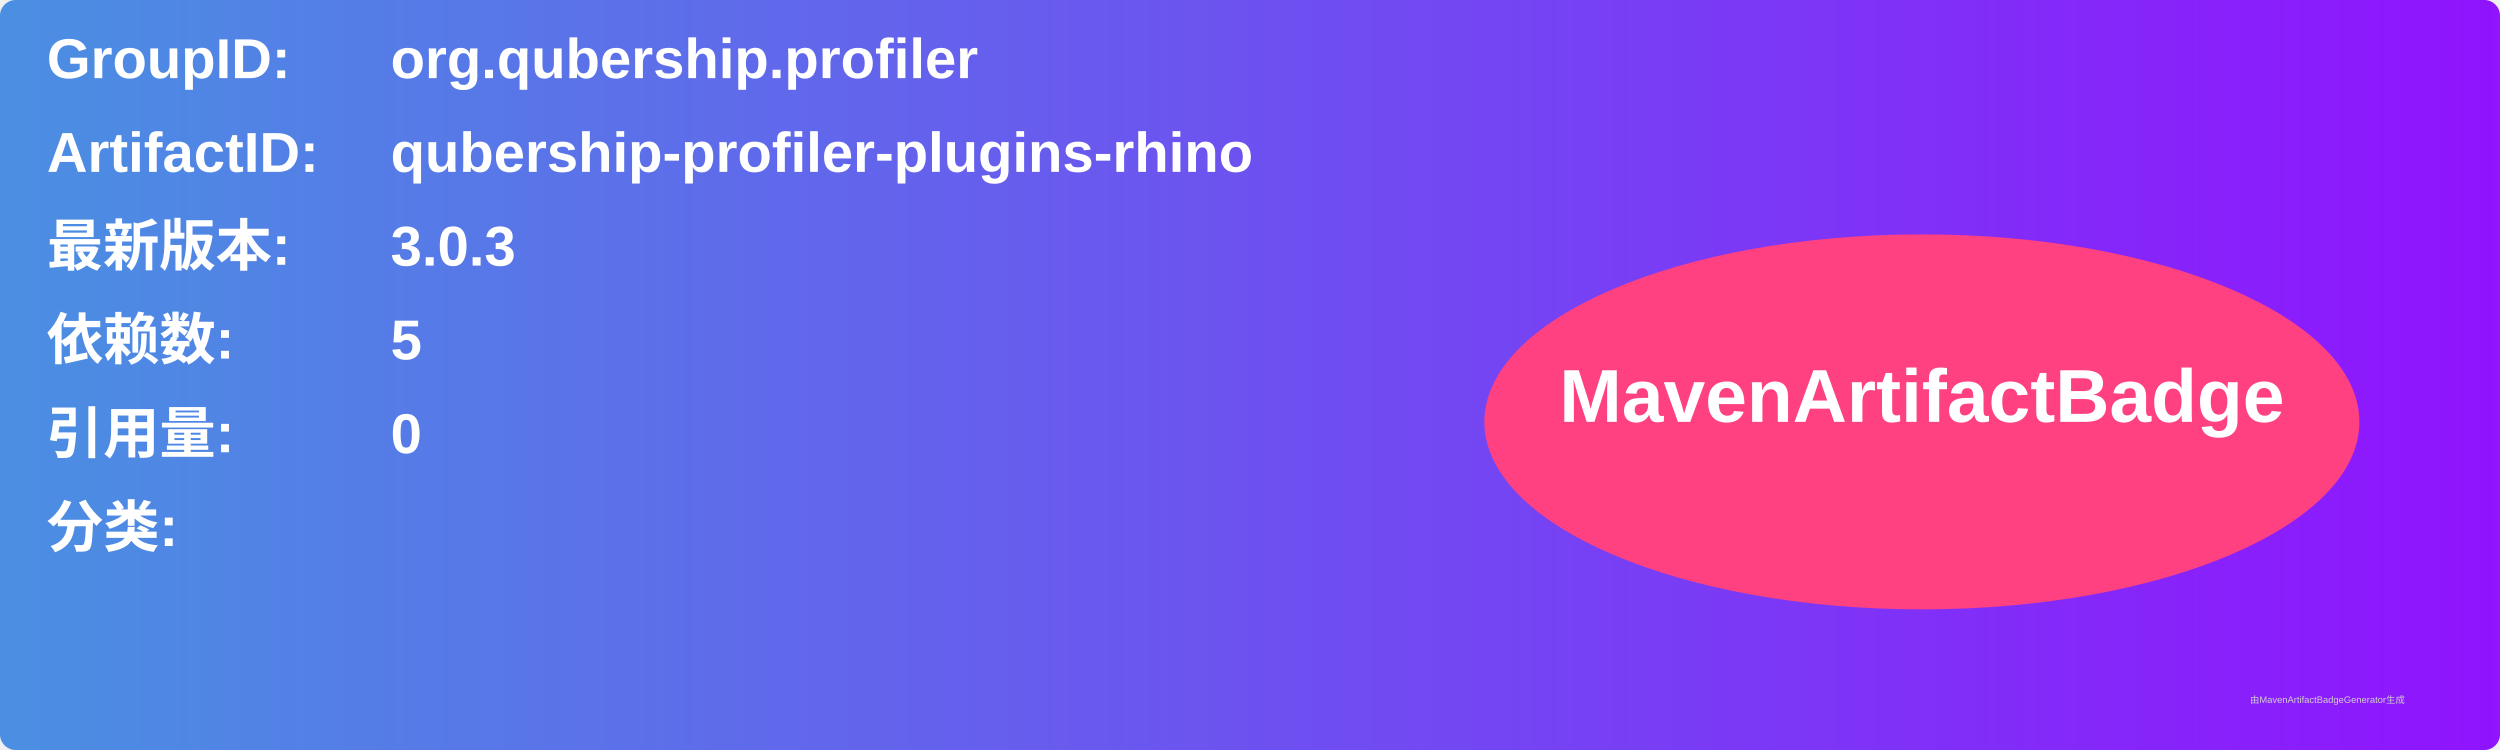
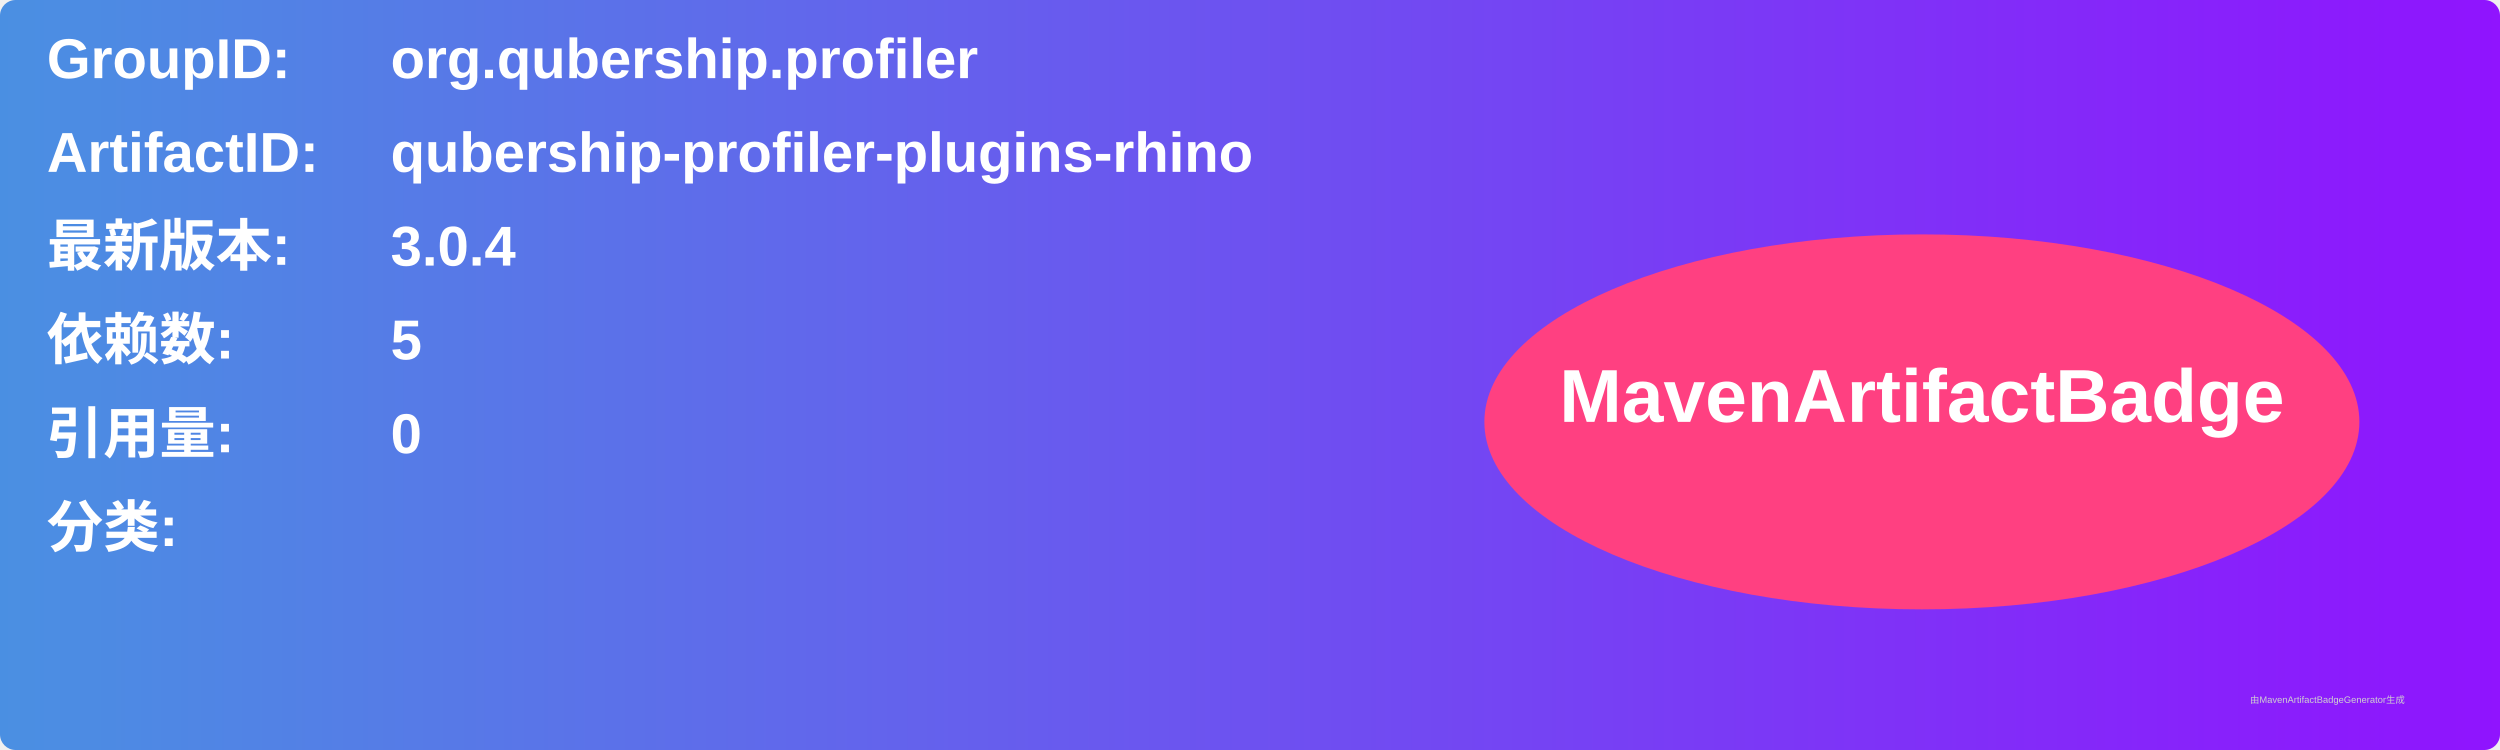
<svg xmlns="http://www.w3.org/2000/svg" width="800" height="240" viewBox="0 0 800 240">
  <linearGradient id="grad" x1="0%" y1="0%" x2="100%" y2="0%">
    <stop offset="0%" stop-color="#4a90e2" />
    <stop offset="100%" stop-color="#9013fe" />
  </linearGradient>
  <rect width="100%" height="100%" rx="5" ry="5" fill="url(#grad)" />
  <g transform="translate(15, 15)">
    <text x="0" y="10" font-family="Arial" font-size="18" fill="white" font-weight="bold" width="260">GroupID:</text>
    <text x="110" y="10" font-family="Arial" font-size="18" fill="white" font-weight="bold" width="460">org.qubership.profiler</text>
    <text x="0" y="40" font-family="Arial" font-size="18" fill="white" font-weight="bold" width="260">ArtifactID:</text>
    <text x="110" y="40" font-family="Arial" font-size="18" fill="white" font-weight="bold" width="460">qubership-profiler-plugins-rhino</text>
    <text x="0" y="70" font-family="Arial" font-size="18" fill="white" font-weight="bold">最新版本:</text>
    <text x="110" y="70" font-family="Arial" font-size="18" fill="white" font-weight="bold">
-       <tspan font-weight="bold">3.0.3</tspan>
+       <tspan font-weight="bold">3.0.4</tspan>
    </text>
    <text x="0" y="100" font-family="Arial" font-size="18" fill="white" font-weight="bold">依赖数: </text>
    <text x="110" y="100" font-family="Arial" font-size="18" fill="white">
      <tspan font-weight="bold">5</tspan>
    </text>
    <text x="0" y="130" font-family="Arial" font-size="18" fill="white" font-weight="bold">引用量: </text>
    <text x="110" y="130" font-family="Arial" font-size="18" fill="white">
      <tspan font-weight="bold">0</tspan>
    </text>
    <text x="0" y="160" font-family="Arial" font-size="18" fill="white" font-weight="bold">分类:</text>
    <text x="10" y="190" font-family="Arial" font-size="10" fill="white">
      <tspan font-weight="bold" />
    </text>
    <ellipse cx="600" cy="120" rx="140" ry="60" fill="#ff4081" />
    <text x="600" y="120" text-anchor="middle" font-family="Arial" font-size="24" fill="white" font-weight="bold">MavenArtifactBadge</text>
  </g>
  <text x="720" y="225" font-family="Arial" font-size="3" fill="#d0d0d0">由MavenArtifactBadgeGenerator生成</text>
</svg>
